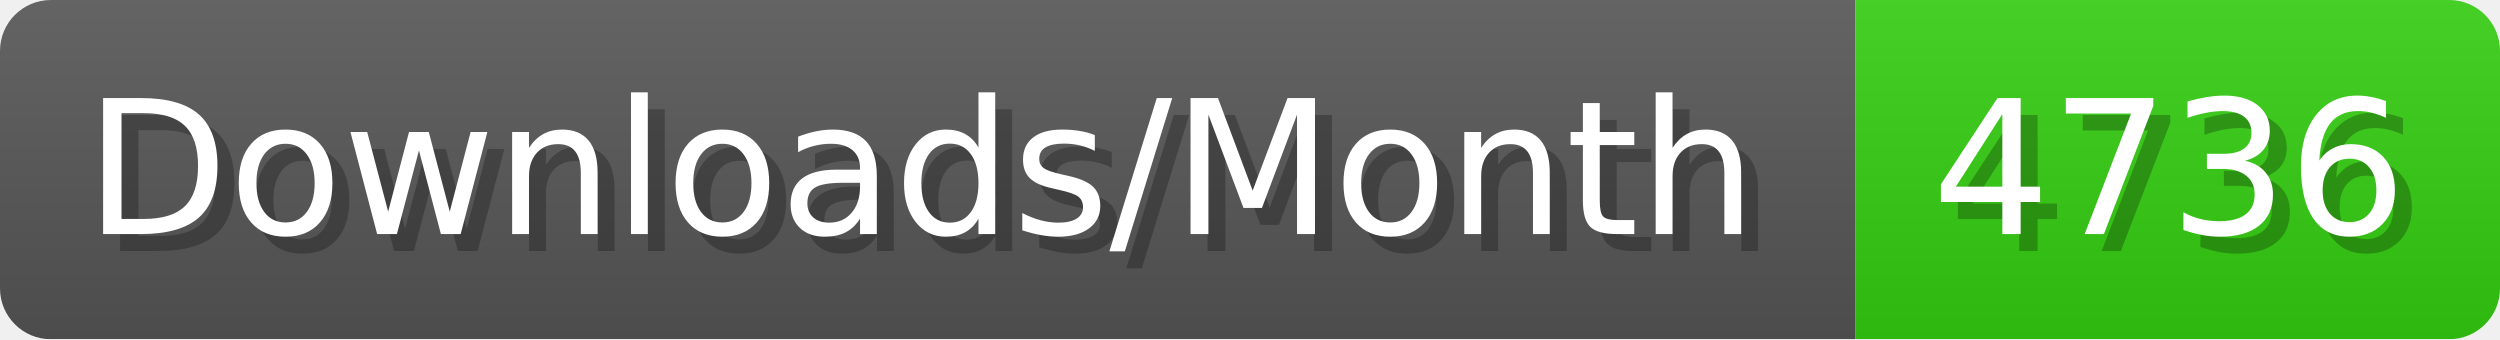
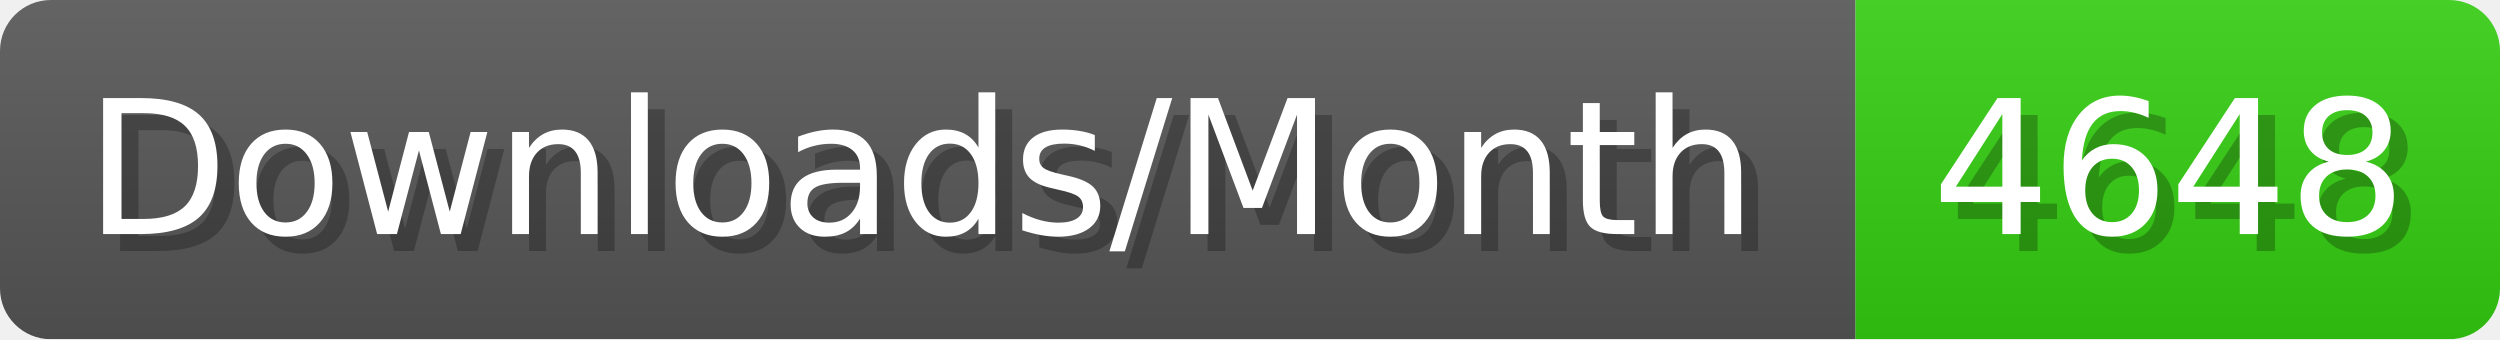
- <svg xmlns="http://www.w3.org/2000/svg" width="147.4" height="20" viewBox="0 0 1474 200" role="img" aria-label="Downloads/Month: 4736">
+ <svg xmlns="http://www.w3.org/2000/svg" width="147.4" height="20" viewBox="0 0 1474 200" role="img" aria-label="Downloads/Month: 4648">
  <linearGradient id="YlXUI" x2="0" y2="100%">
    <stop offset="0" stop-opacity=".1" stop-color="#EEE" />
    <stop offset="1" stop-opacity=".1" />
  </linearGradient>
  <mask id="JHhop">
    <rect width="1474" height="200" rx="30" fill="#FFF" />
  </mask>
  <g mask="url(#JHhop)">
    <rect width="1094" height="200" fill="#555" />
    <rect width="380" height="200" fill="#3C1" x="1094" />
    <rect width="1474" height="200" fill="url(#YlXUI)" />
  </g>
  <g aria-hidden="true" fill="#fff" text-anchor="start" font-family="Verdana,DejaVu Sans,sans-serif" font-size="110">
    <text x="60" y="148" textLength="994" fill="#000" opacity="0.25">Downloads/Month</text>
    <text x="50" y="138" textLength="994">Downloads/Month</text>
-     <text x="1149" y="148" textLength="280" fill="#000" opacity="0.25">4736</text>
-     <text x="1139" y="138" textLength="280">4736</text>
+     <text x="1149" y="148" textLength="280" fill="#000" opacity="0.25">4648</text>
+     <text x="1139" y="138" textLength="280">4648</text>
  </g>
</svg>
